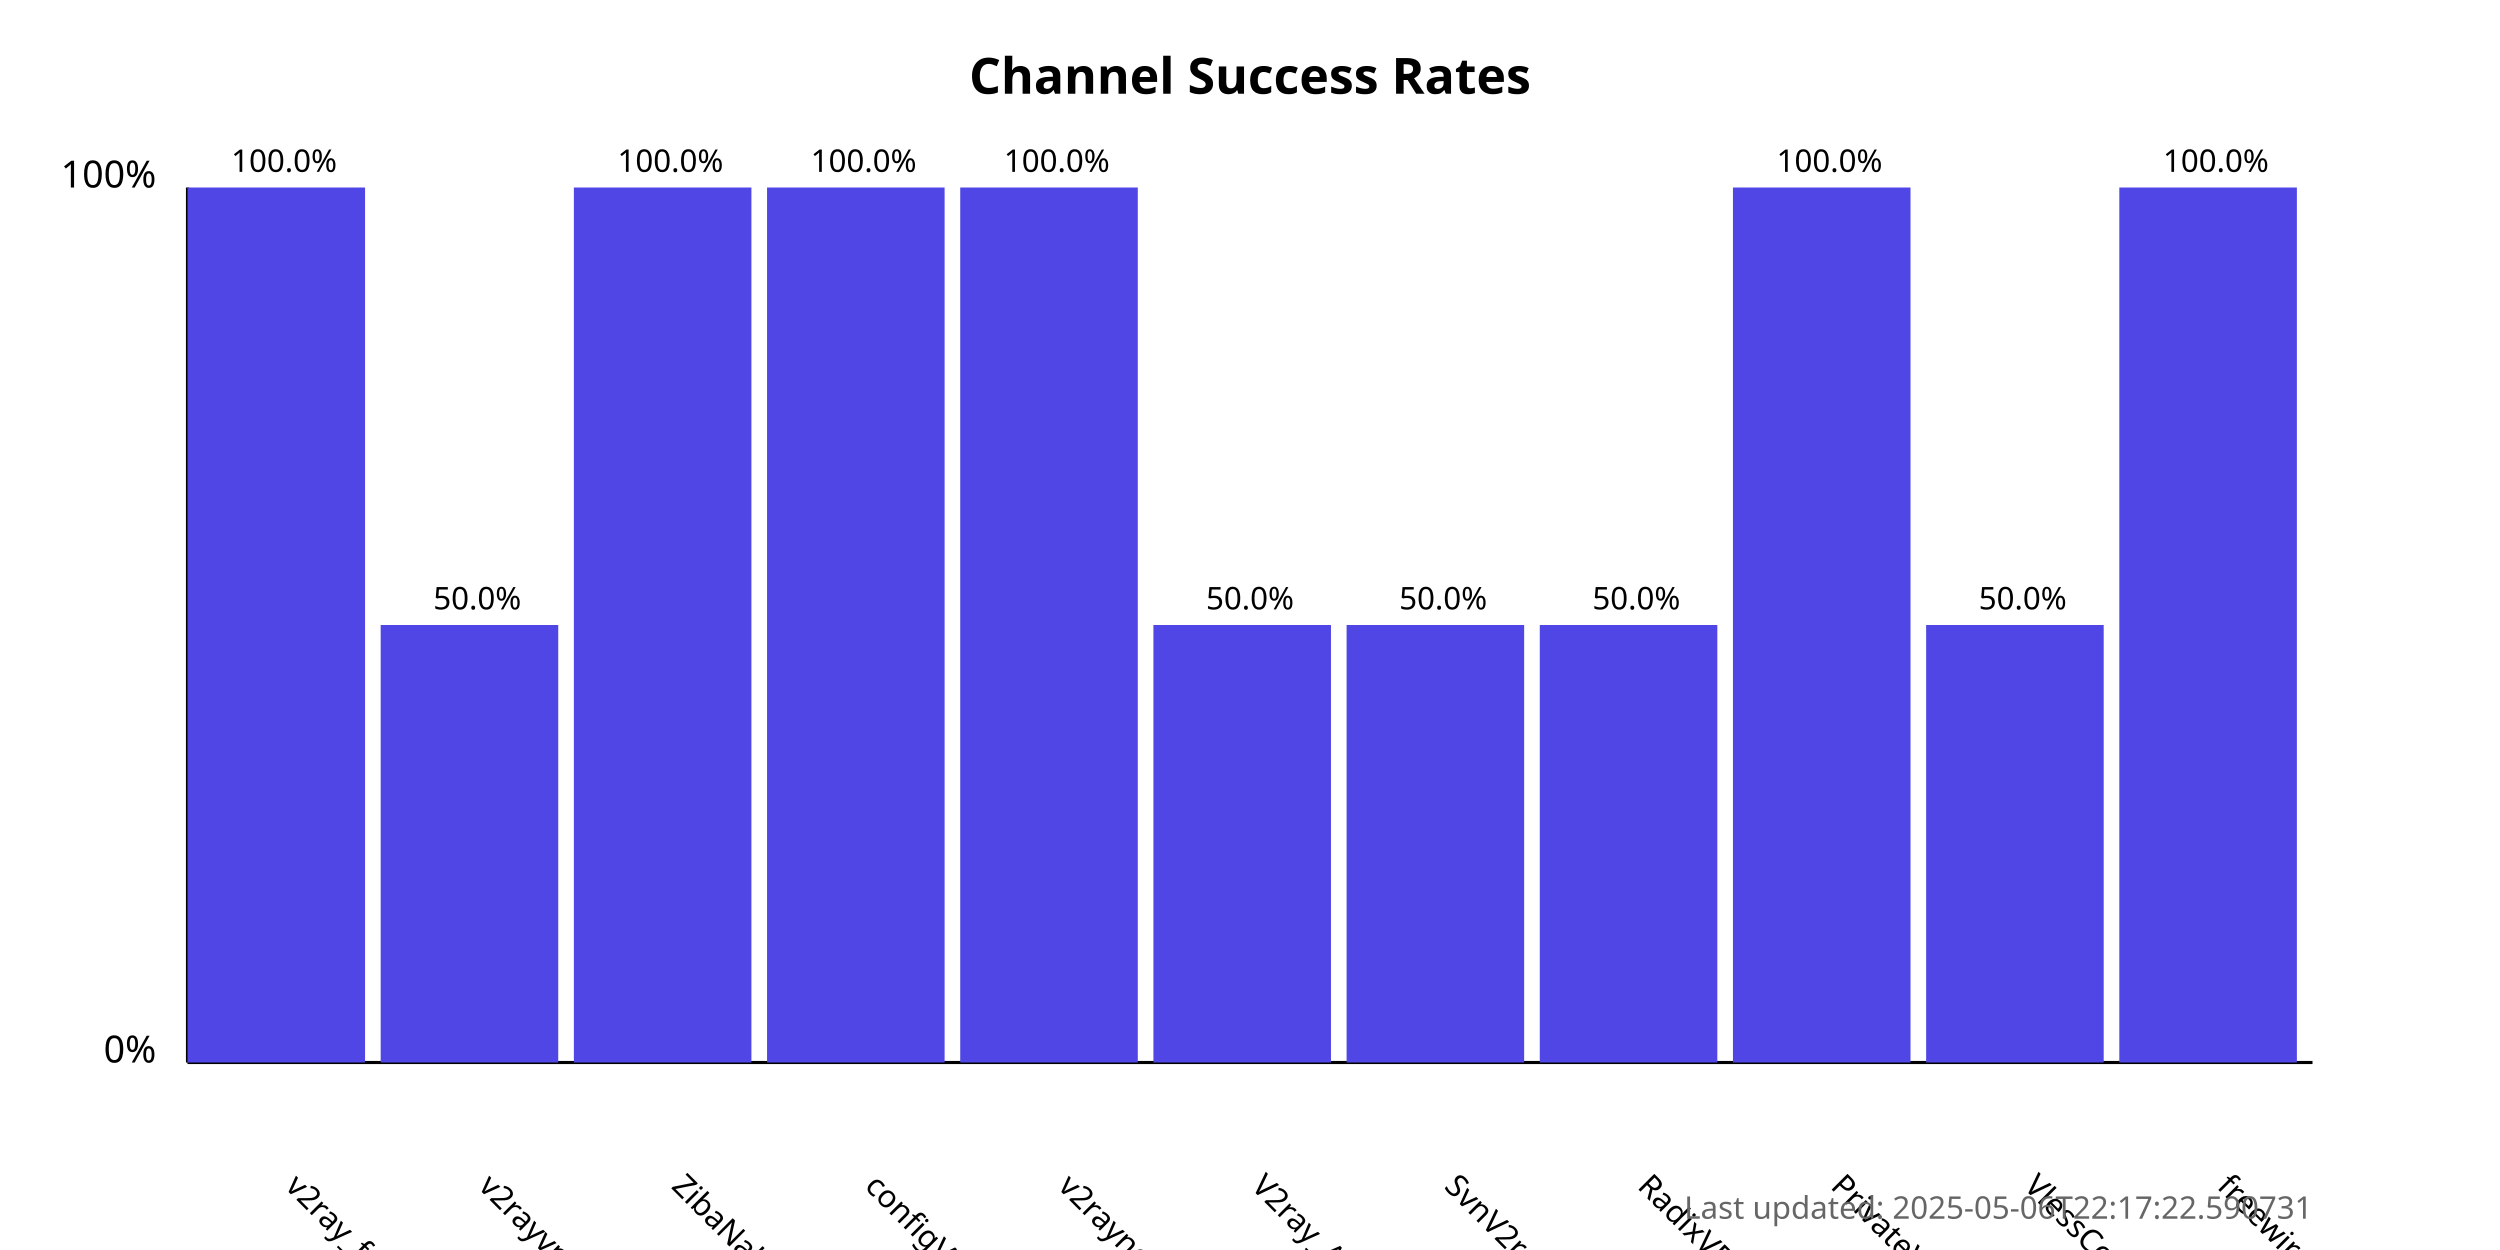
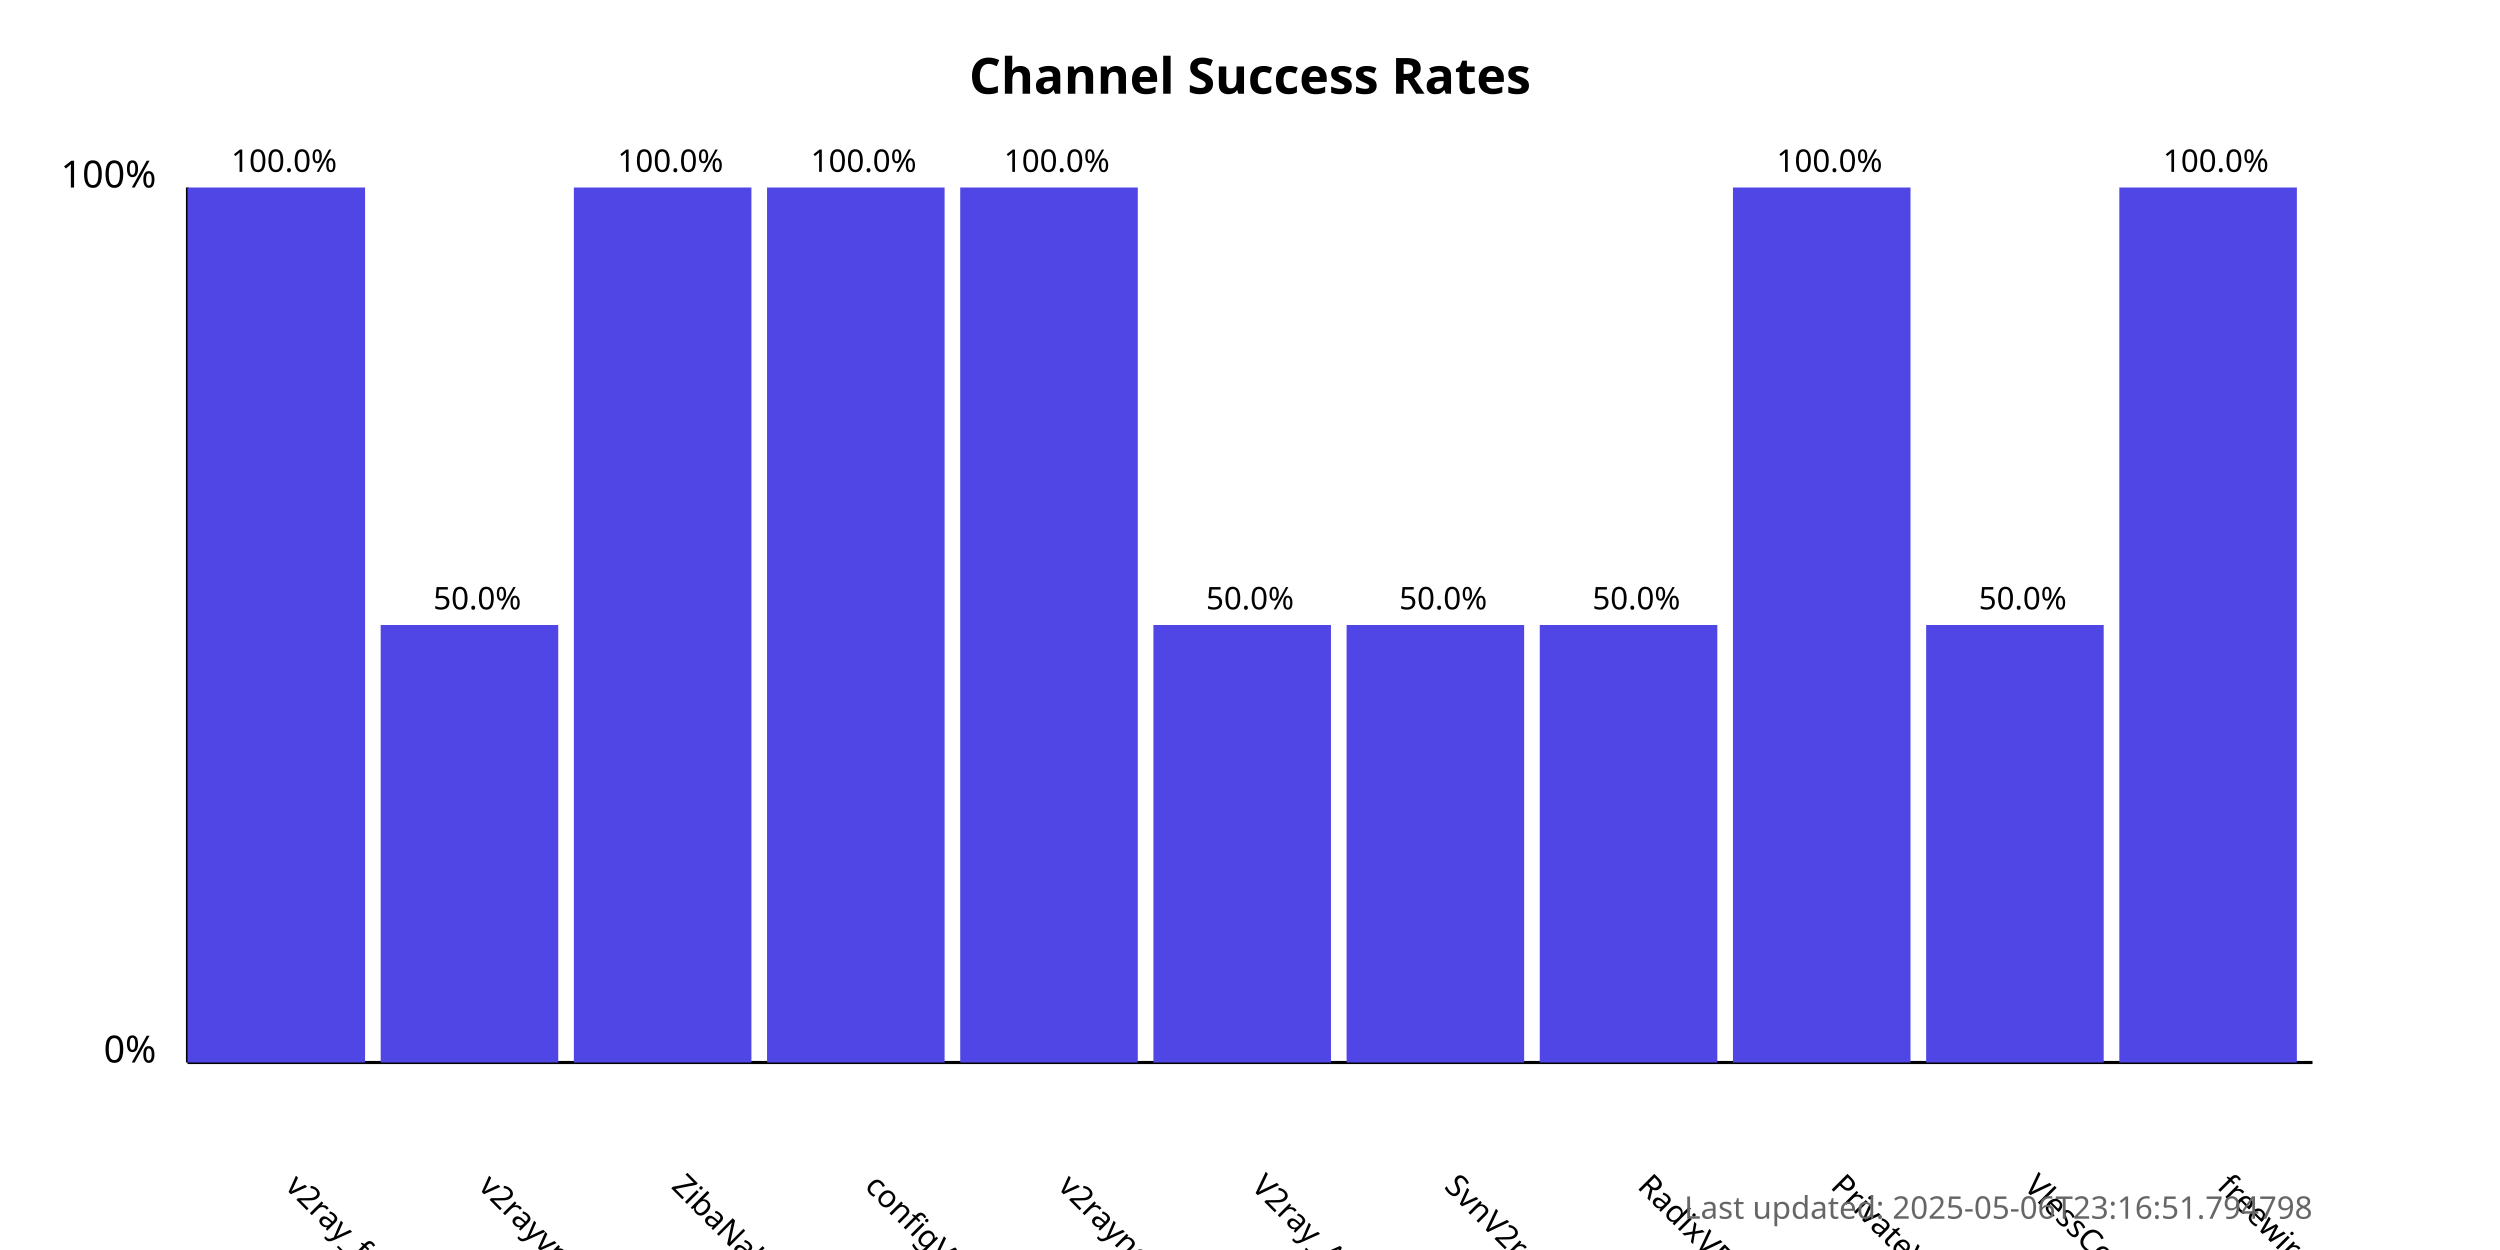
<svg xmlns="http://www.w3.org/2000/svg" width="800" height="400">
  <style>
            .chart-title { font: bold 16px sans-serif; }
            .axis-label { font: 12px sans-serif; }
            .tick-label { font: 10px sans-serif; }
            .bar { fill: #4f46e5; }
            .bar:hover { fill: #6366f1; }
            .timestamp { font: 10px sans-serif; fill: #666; }
        </style>
  <text x="400.0" y="30" text-anchor="middle" class="chart-title">
            Channel Success Rates
        </text>
  <line x1="60" y1="340" x2="60" y2="60" stroke="black" stroke-width="1" />
  <line x1="60" y1="340" x2="740" y2="340" stroke="black" stroke-width="1" />
  <text x="50" y="340" text-anchor="end" class="axis-label">0%</text>
  <text x="50" y="60" text-anchor="end" class="axis-label">100%</text>
  <g>
    <rect x="60" y="60.0" width="56.818" height="280.0" class="bar" />
    <text x="90.909" y="380" transform="rotate(45, 90.90909, 380)" text-anchor="start" class="tick-label">
                v2ray_free_conf
            </text>
    <text x="90.909" y="55.0" text-anchor="middle" class="tick-label">
                100.0%
            </text>
  </g>
  <g>
    <rect x="121.818" y="200.0" width="56.818" height="140.0" class="bar" />
    <text x="152.727" y="380" transform="rotate(45, 152.7273, 380)" text-anchor="start" class="tick-label">
                v2rayvpno
            </text>
    <text x="152.727" y="195.0" text-anchor="middle" class="tick-label">
                50.0%
            </text>
  </g>
  <g>
    <rect x="183.636" y="60.0" width="56.818" height="280.0" class="bar" />
    <text x="214.545" y="380" transform="rotate(45, 214.5455, 380)" text-anchor="start" class="tick-label">
                ZibaNabz
            </text>
    <text x="214.545" y="55.0" text-anchor="middle" class="tick-label">
                100.0%
            </text>
  </g>
  <g>
    <rect x="245.455" y="60.0" width="56.818" height="280.0" class="bar" />
    <text x="276.364" y="380" transform="rotate(45, 276.3636, 380)" text-anchor="start" class="tick-label">
                configV2rayForFree
            </text>
    <text x="276.364" y="55.0" text-anchor="middle" class="tick-label">
                100.0%
            </text>
  </g>
  <g>
    <rect x="307.273" y="60.0" width="56.818" height="280.0" class="bar" />
    <text x="338.182" y="380" transform="rotate(45, 338.1818, 380)" text-anchor="start" class="tick-label">
                v2rayngvpn
            </text>
    <text x="338.182" y="55.0" text-anchor="middle" class="tick-label">
                100.0%
            </text>
  </g>
  <g>
    <rect x="369.091" y="200.0" width="56.818" height="140.0" class="bar" />
    <text x="400.0" y="380" transform="rotate(45, 400.0, 380)" text-anchor="start" class="tick-label">
                V2ray_Alpha
            </text>
    <text x="400.0" y="195.0" text-anchor="middle" class="tick-label">
                50.0%
            </text>
  </g>
  <g>
    <rect x="430.909" y="200.0" width="56.818" height="140.0" class="bar" />
    <text x="461.818" y="380" transform="rotate(45, 461.8182, 380)" text-anchor="start" class="tick-label">
                SvnV2ray
            </text>
    <text x="461.818" y="195.0" text-anchor="middle" class="tick-label">
                50.0%
            </text>
  </g>
  <g>
    <rect x="492.727" y="200.0" width="56.818" height="140.0" class="bar" />
    <text x="523.636" y="380" transform="rotate(45, 523.6364, 380)" text-anchor="start" class="tick-label">
                RadixVPN
            </text>
    <text x="523.636" y="195.0" text-anchor="middle" class="tick-label">
                50.0%
            </text>
  </g>
  <g>
    <rect x="554.545" y="60.0" width="56.818" height="280.0" class="bar" />
    <text x="585.455" y="380" transform="rotate(45, 585.4545, 380)" text-anchor="start" class="tick-label">
                PrivateVPNs
            </text>
    <text x="585.455" y="55.0" text-anchor="middle" class="tick-label">
                100.0%
            </text>
  </g>
  <g>
    <rect x="616.364" y="200.0" width="56.818" height="140.0" class="bar" />
    <text x="647.273" y="380" transform="rotate(45, 647.2727, 380)" text-anchor="start" class="tick-label">
                VlessConfig
            </text>
    <text x="647.273" y="195.0" text-anchor="middle" class="tick-label">
                50.0%
            </text>
  </g>
  <g>
    <rect x="678.182" y="60.0" width="56.818" height="280.0" class="bar" />
    <text x="709.091" y="380" transform="rotate(45, 709.0909, 380)" text-anchor="start" class="tick-label">
                freewireguard
            </text>
    <text x="709.091" y="55.0" text-anchor="middle" class="tick-label">
                100.0%
            </text>
  </g>
  <text x="740" y="390" text-anchor="end" class="timestamp">
-             Last updated: 2025-05-06T22:17:22.590731
+             Last updated: 2025-05-06T23:16:51.794798
        </text>
</svg>
